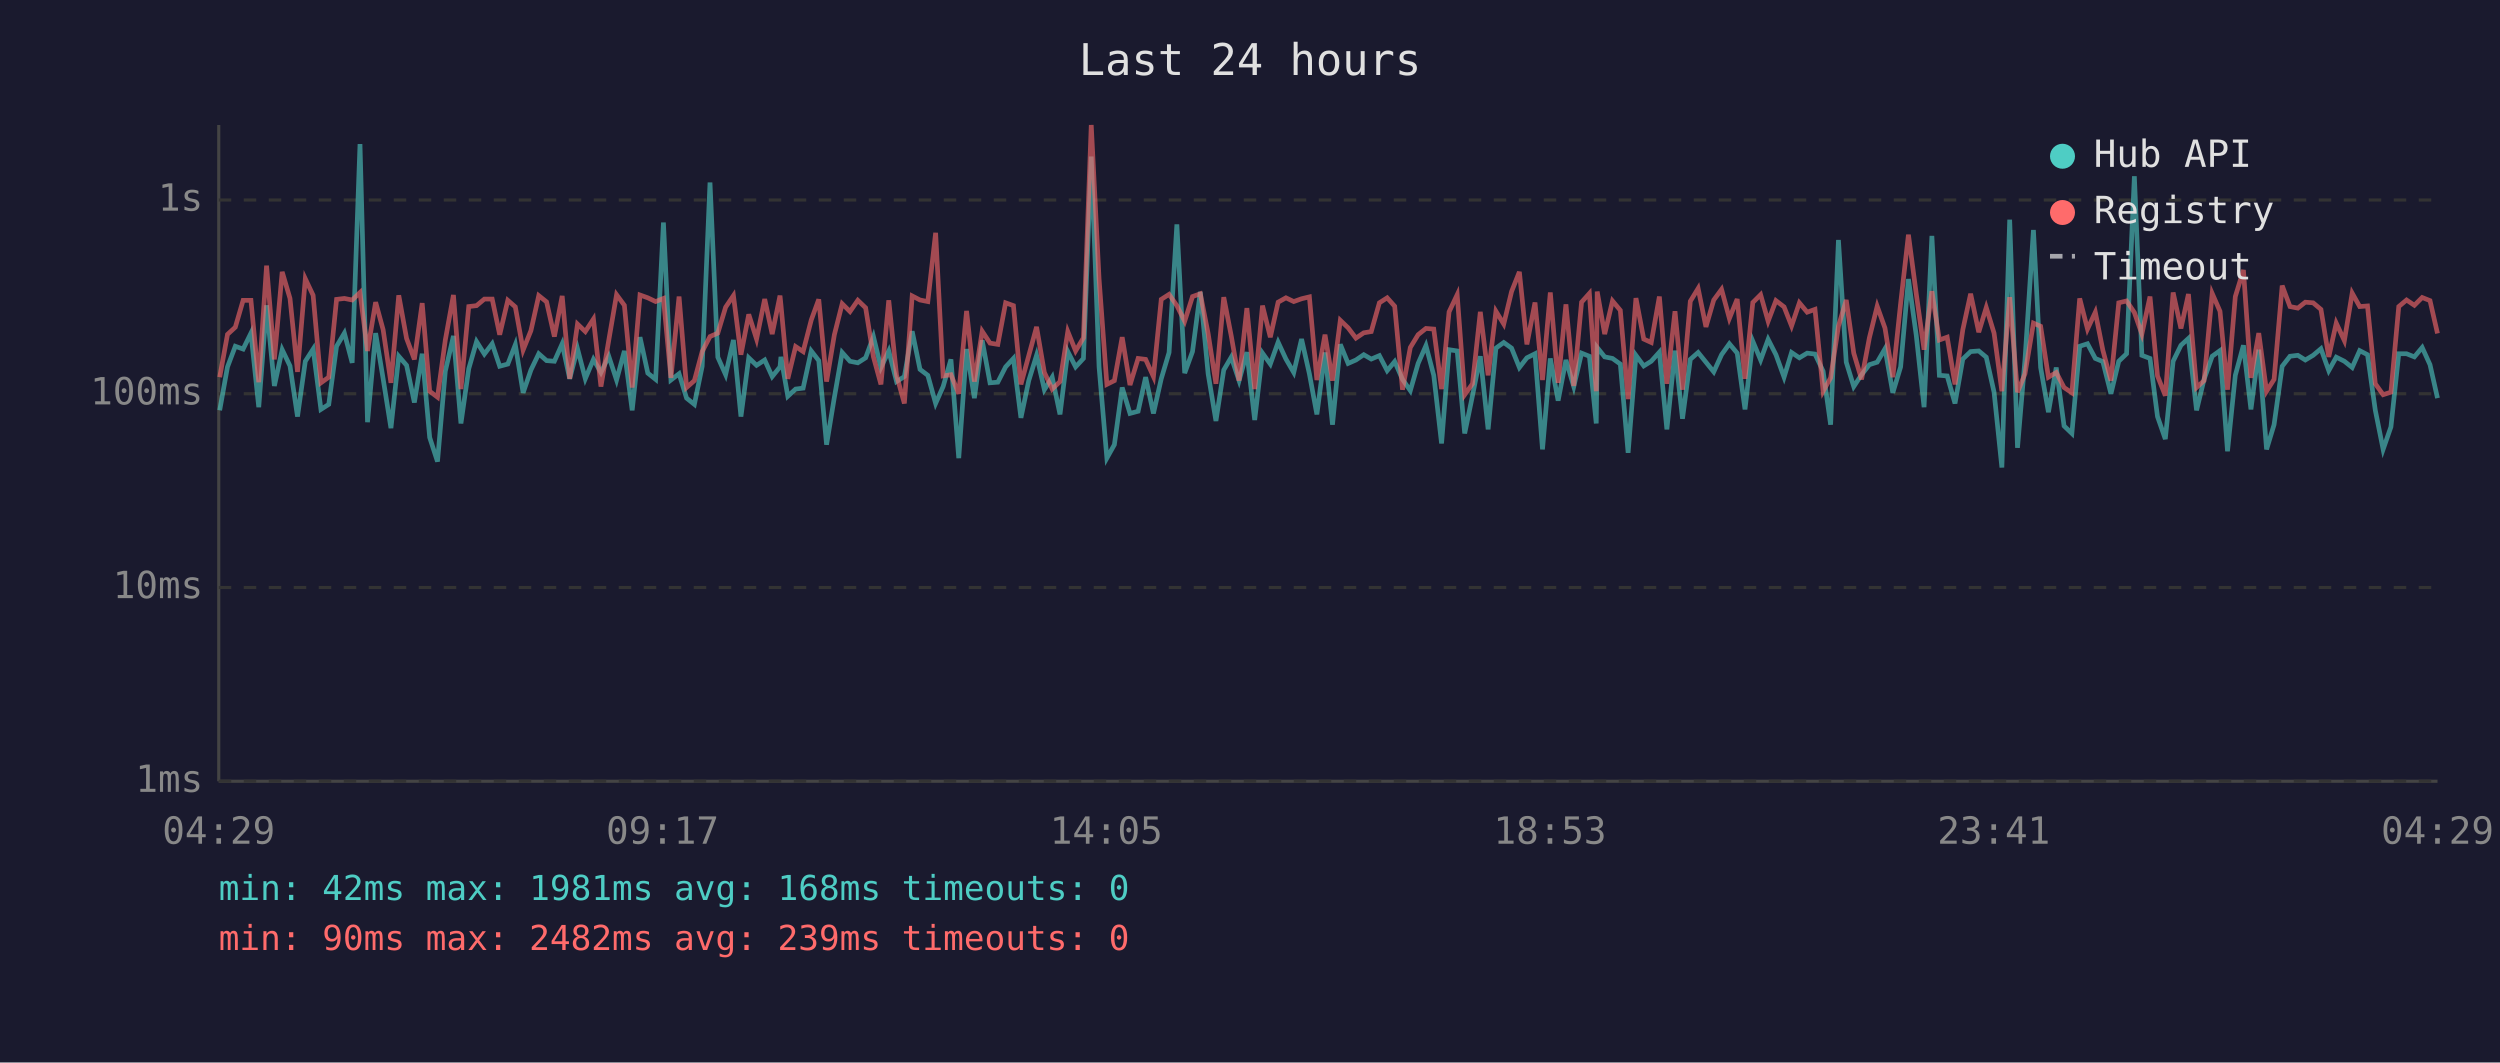
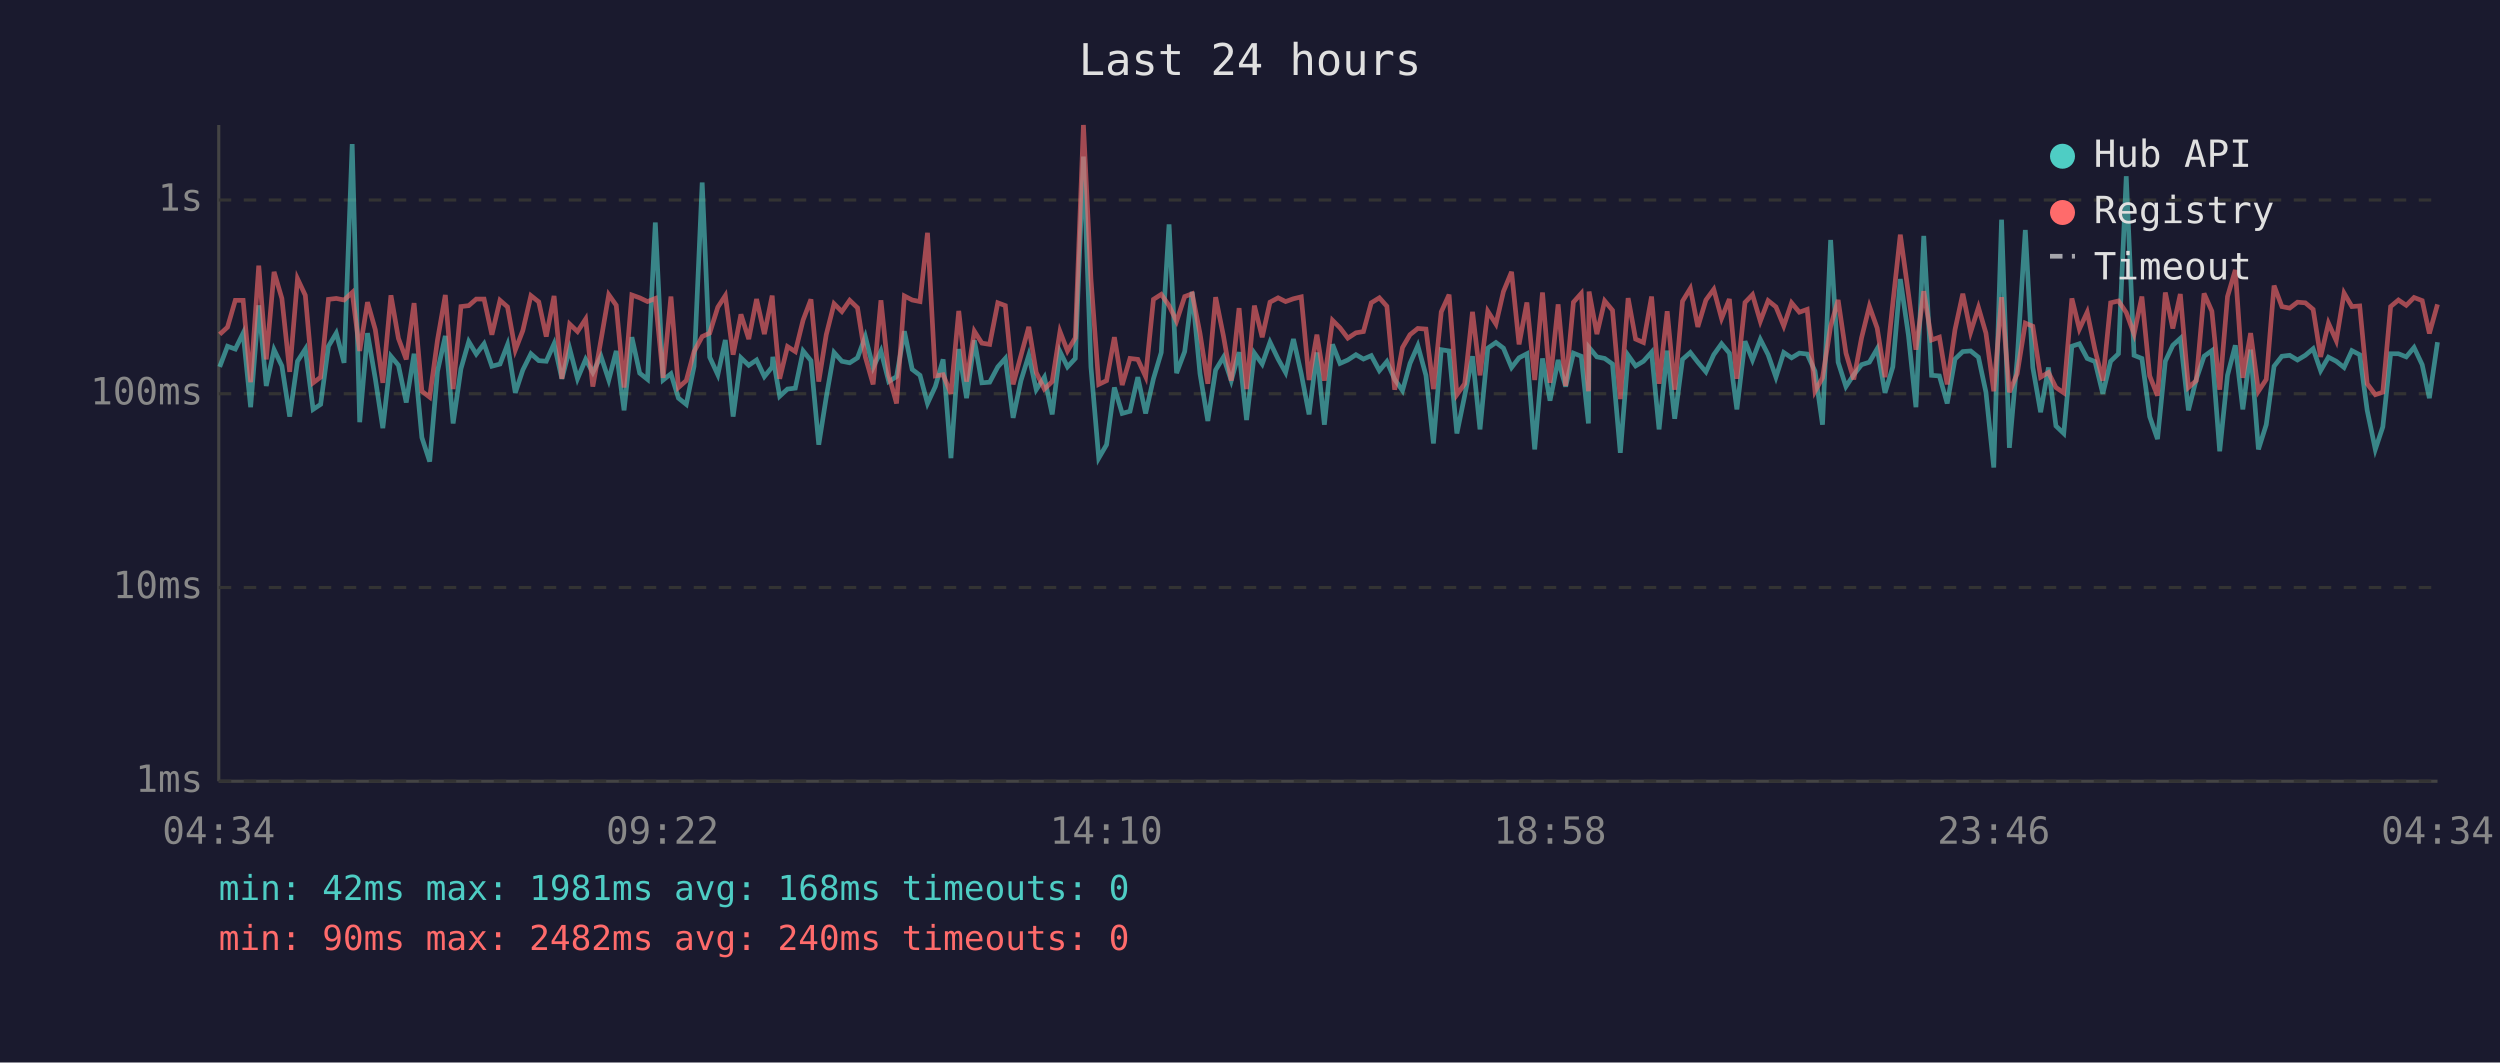
<svg xmlns="http://www.w3.org/2000/svg" viewBox="0 0 800 340" font-family="monospace" font-size="12">
  <rect width="800" height="340" fill="#1a1a2e" />
  <text x="400" y="24" fill="#e0e0e0" font-size="14" text-anchor="middle">Last 24 hours</text>
  <line x1="70" y1="40" x2="70" y2="250" stroke="#444" stroke-width="1" />
  <line x1="70" y1="250" x2="780" y2="250" stroke="#444" stroke-width="1" />
  <line x1="70" y1="250" x2="780" y2="250" stroke="#333" stroke-width="1" stroke-dasharray="4" />
  <text x="65" y="250" fill="#888" text-anchor="end" dominant-baseline="middle">1ms</text>
  <line x1="70" y1="188" x2="780" y2="188" stroke="#333" stroke-width="1" stroke-dasharray="4" />
  <text x="65" y="188" fill="#888" text-anchor="end" dominant-baseline="middle">10ms</text>
  <line x1="70" y1="126" x2="780" y2="126" stroke="#333" stroke-width="1" stroke-dasharray="4" />
  <text x="65" y="126" fill="#888" text-anchor="end" dominant-baseline="middle">100ms</text>
  <line x1="70" y1="64" x2="780" y2="64" stroke="#333" stroke-width="1" stroke-dasharray="4" />
  <text x="65" y="64" fill="#888" text-anchor="end" dominant-baseline="middle">1s</text>
-   <text x="70" y="270" fill="#888" text-anchor="middle">04:29</text>
-   <text x="212" y="270" fill="#888" text-anchor="middle">09:17</text>
-   <text x="354" y="270" fill="#888" text-anchor="middle">14:05</text>
-   <text x="496" y="270" fill="#888" text-anchor="middle">18:53</text>
-   <text x="638" y="270" fill="#888" text-anchor="middle">23:41</text>
-   <text x="780" y="270" fill="#888" text-anchor="middle">04:29</text>
-   <polyline points="70.3,131.3 72.8,117.4 75.3,110.8 77.8,111.7 80.3,106.6 82.8,130.3 85.3,97.7 87.8,123.5 90.3,111.9 92.8,117.1 95.2,133.3 97.7,115.6 100.2,111.7 102.7,131.0 105.2,129.4 107.7,110.8 110.2,106.6 112.7,116.1 115.2,46.1 117.6,135.1 120.2,106.6 122.6,121.2 125.1,137.0 127.6,114.0 130.1,116.9 132.6,128.8 135.1,113.2 137.5,140.0 140.0,147.7 142.5,118.8 145.1,107.5 147.5,135.5 150.0,118.0 152.5,109.3 155.0,113.3 157.5,110.0 159.9,117.2 162.5,116.5 164.9,110.3 167.4,125.7 169.9,118.4 172.4,113.2 174.9,115.4 177.4,115.6 179.9,110.0 182.3,121.2 184.8,111.6 187.3,121.2 189.9,115.0 192.3,119.2 194.8,114.0 197.3,121.6 199.8,112.3 202.3,131.3 204.8,107.9 207.3,119.4 209.8,121.4 212.3,71.2 214.7,121.6 217.3,119.6 219.7,127.4 222.2,129.4 224.7,117.2 227.2,58.4 229.7,114.3 232.2,119.9 234.7,108.8 237.1,133.3 239.6,114.5 242.1,116.9 244.7,115.2 247.1,120.5 249.6,117.4 249.9,114.2 252.1,126.8 254.6,124.5 257.0,124.2 259.6,112.3 262.0,115.4 264.5,142.3 267.0,127.1 269.5,112.8 272.0,115.6 274.5,116.1 277.0,114.5 279.5,107.7 281.9,117.6 284.4,112.3 286.9,122.1 289.4,120.5 291.9,106.0 294.4,118.2 296.9,120.1 299.4,129.1 301.8,123.7 304.3,115.0 306.8,146.6 309.3,111.7 311.8,127.4 314.3,108.9 316.8,122.5 319.3,122.3 321.8,117.4 324.3,114.7 326.7,133.7 329.2,121.8 331.7,113.7 334.2,124.7 336.7,120.7 339.2,132.6 341.7,112.5 344.2,117.4 346.7,114.7 349.2,50.1 351.7,117.4 354.2,146.6 356.6,142.3 359.1,124.0 361.6,132.3 364.2,131.6 366.6,120.7 369.1,132.3 371.6,121.2 374.1,112.8 376.6,71.8 379.1,119.4 381.6,112.5 384.1,93.4 386.6,119.6 389.1,134.7 391.6,118.4 394.0,114.3 396.5,121.8 399.0,112.7 401.5,134.4 404.0,113.0 406.5,116.5 409.0,109.5 411.5,114.9 414.0,119.2 416.5,108.5 419.0,119.6 421.4,132.6 424.0,112.8 426.4,135.9 428.9,110.2 431.4,116.3 433.9,115.2 436.4,113.5 438.8,114.9 441.4,113.8 443.9,118.6 446.3,115.7 448.8,121.4 451.3,125.0 453.8,116.3 456.3,110.6 458.8,120.1 461.3,141.9 463.7,111.9 466.3,112.3 468.7,138.7 471.2,126.6 473.7,114.0 476.2,137.4 478.7,111.4 481.2,109.6 483.7,111.4 486.2,117.6 488.6,114.5 491.2,113.2 493.6,143.8 496.1,114.7 498.6,128.2 501.1,115.2 503.6,123.7 506.1,113.0 508.6,114.0 510.8,135.5 511.1,111.2 513.5,114.2 516.0,114.7 518.5,116.5 521.0,144.9 523.5,113.7 526.0,117.1 528.4,115.6 531.0,112.7 533.4,137.4 536.0,112.2 538.4,134.0 540.9,115.0 543.4,112.8 545.9,115.9 548.4,119.0 550.9,113.5 553.4,110.0 555.9,113.0 558.4,131.0 560.9,109.2 563.4,115.2 565.8,108.6 568.3,113.5 570.9,120.7 573.3,112.8 575.8,114.5 578.3,113.0 580.8,113.3 583.4,118.8 585.8,135.9 588.3,76.8 590.8,115.9 593.2,123.7 595.7,119.9 598.2,116.7 600.7,115.9 603.2,111.6 605.7,125.7 608.2,117.4 610.7,89.3 613.2,107.3 615.7,130.3 618.2,75.5 620.6,120.1 623.1,120.3 625.6,129.1 628.1,114.9 630.6,112.5 633.2,112.3 635.6,114.3 638.1,125.5 640.6,149.6 643.1,70.3 645.6,143.3 648.0,115.0 650.7,73.6 653.0,117.6 655.5,131.9 658.0,117.6 660.5,136.3 663.0,138.7 665.5,110.8 668.0,110.0 670.5,114.7 672.9,115.7 675.5,126.0 678.0,115.6 680.5,113.2 683.0,56.4 685.4,113.7 688.0,114.7 690.4,133.3 692.9,140.5 695.4,115.6 697.9,110.5 700.3,108.3 702.9,131.3 705.3,121.4 707.9,114.0 710.4,112.2 712.8,144.4 715.3,120.1 717.9,110.5 720.3,131.0 722.8,111.9 725.3,143.8 727.7,135.9 730.3,117.2 732.8,114.0 735.3,113.7 737.7,115.2 740.2,113.7 742.7,111.6 745.2,118.6 747.6,114.3 750.2,115.6 752.7,117.6 755.1,112.2 757.6,113.5 760.1,131.3 762.6,143.8 765.1,136.6 767.6,113.2 770.1,113.2 772.6,114.2 775.1,111.2 777.6,116.7 780.0,127.4" fill="none" stroke="#4ecdc4" stroke-width="1.5" opacity="0.6" />
-   <polyline points="70.3,120.7 72.8,107.0 75.3,104.7 77.8,96.1 80.3,96.1 82.8,122.3 85.3,85.0 87.8,115.0 90.3,87.0 92.8,95.5 95.2,119.0 97.7,89.2 100.2,94.5 102.7,122.5 105.2,120.7 107.7,95.8 110.2,95.5 112.7,96.0 115.2,93.6 117.6,112.3 120.2,96.7 122.6,105.5 125.1,122.5 127.6,94.5 130.1,108.3 132.6,115.0 135.1,97.0 137.5,125.2 140.0,127.1 142.5,108.8 145.1,94.4 147.5,124.5 150.0,98.1 152.5,97.8 155.0,95.7 157.5,95.7 159.9,107.1 162.5,96.1 164.9,98.2 167.4,112.0 169.9,105.8 172.4,94.6 174.9,96.6 177.4,107.7 179.9,94.7 182.3,121.2 184.8,103.7 187.3,106.1 189.9,102.1 192.3,123.7 194.8,108.9 197.3,94.3 199.8,97.7 202.3,124.0 204.8,94.4 207.3,95.3 209.8,96.5 212.3,95.5 214.7,120.9 217.3,94.9 219.7,124.0 222.2,121.8 224.7,112.5 227.2,107.7 229.7,106.6 232.2,98.3 234.7,94.6 237.1,113.5 239.6,100.6 242.1,108.5 244.7,95.7 247.1,106.9 249.6,94.6 249.9,97.5 252.1,121.2 254.6,110.9 257.0,112.5 259.6,102.4 262.0,95.8 264.5,122.1 267.0,107.1 269.5,97.2 272.0,99.7 274.5,96.1 277.0,98.5 279.5,114.2 281.9,123.0 284.4,96.1 286.9,120.1 289.4,129.1 291.9,94.7 294.4,96.0 296.9,96.5 299.4,74.5 301.8,120.3 304.3,119.9 306.8,126.0 309.3,99.5 311.8,122.1 314.3,106.0 316.8,109.8 319.3,110.2 321.8,96.9 324.3,97.8 326.7,123.0 329.2,113.8 331.7,104.6 334.2,119.2 336.7,124.5 339.2,122.1 341.7,106.1 344.2,112.3 346.7,108.1 349.2,40.0 351.7,89.2 354.2,123.0 356.6,121.8 359.1,107.9 361.6,123.2 364.2,114.7 366.6,115.0 369.1,120.5 371.6,95.8 374.1,94.2 376.6,97.8 379.1,102.8 381.6,94.9 384.1,94.0 386.6,106.7 389.1,122.8 391.6,95.1 394.0,107.5 396.5,121.8 399.0,98.6 401.5,124.5 404.0,97.8 406.5,107.9 409.0,96.7 411.5,95.3 414.0,96.5 416.5,95.6 419.0,95.0 421.4,121.6 424.0,107.1 426.4,121.8 428.9,102.5 431.4,104.9 433.9,108.2 436.4,106.5 438.8,106.1 441.4,96.9 443.9,95.3 446.3,98.0 448.8,124.7 451.3,111.2 453.8,107.1 456.3,105.1 458.8,105.3 461.3,124.5 463.7,99.8 466.3,94.3 468.7,126.3 471.2,122.8 473.7,99.8 476.2,120.1 478.7,99.6 481.2,103.7 483.7,93.3 486.2,87.0 488.6,110.2 491.2,96.8 493.6,121.6 496.1,93.6 498.6,122.5 501.1,97.4 503.6,123.5 506.1,96.7 508.6,93.9 510.8,125.2 511.1,93.3 513.5,106.9 516.0,96.3 518.5,99.3 521.0,127.7 523.5,95.4 526.0,108.5 528.4,109.6 531.0,94.9 533.4,122.8 536.0,99.6 538.4,124.7 540.9,96.4 543.4,92.3 545.9,104.6 548.4,96.0 550.9,92.6 553.4,101.9 555.9,95.7 558.4,121.2 560.9,96.8 563.4,94.3 565.8,102.8 568.3,96.2 570.9,98.2 573.3,104.3 575.8,96.9 578.3,99.9 580.8,99.0 583.4,125.2 585.8,120.9 588.3,104.4 590.8,96.0 593.2,113.0 595.7,121.4 598.2,108.1 600.7,98.0 603.2,105.0 605.7,120.7 608.2,97.1 610.7,75.1 613.2,94.0 615.7,111.9 618.2,93.2 620.6,108.8 623.1,107.9 625.6,123.0 628.1,105.5 630.6,94.0 633.2,106.3 635.6,98.4 638.1,106.6 640.6,125.2 643.1,95.1 645.6,125.5 648.0,119.6 650.7,103.4 653.0,104.4 655.5,120.7 658.0,119.2 660.5,124.0 663.0,125.7 665.5,95.5 668.0,105.3 670.5,99.9 672.9,112.0 675.5,121.8 678.0,96.9 680.5,96.3 683.0,100.0 685.4,106.9 688.0,94.9 690.4,120.3 692.9,126.6 695.4,93.6 697.9,105.1 700.3,94.1 702.9,124.0 705.3,121.8 707.9,93.9 710.4,99.6 712.8,124.7 715.3,94.9 717.9,86.4 720.3,120.9 722.8,106.6 725.3,125.2 727.7,121.4 730.3,91.4 732.8,98.1 735.3,98.6 737.7,96.7 740.2,96.9 742.7,99.0 745.2,114.2 747.6,103.4 750.2,109.0 752.7,93.8 755.1,98.1 757.6,97.9 760.1,122.8 762.6,126.3 765.1,125.5 767.6,98.1 770.1,96.0 772.6,97.7 775.1,95.2 777.6,96.2 780.0,106.7" fill="none" stroke="#ff6b6b" stroke-width="1.5" opacity="0.6" />
+   <text x="70" y="270" fill="#888" text-anchor="middle">04:34</text>
+   <text x="212" y="270" fill="#888" text-anchor="middle">09:22</text>
+   <text x="354" y="270" fill="#888" text-anchor="middle">14:10</text>
+   <text x="496" y="270" fill="#888" text-anchor="middle">18:58</text>
+   <text x="638" y="270" fill="#888" text-anchor="middle">23:46</text>
+   <text x="780" y="270" fill="#888" text-anchor="middle">04:34</text>
+   <polyline points="70.3,117.4 72.8,110.8 75.3,111.7 77.8,106.6 80.2,130.3 82.8,97.7 85.2,123.5 87.7,111.9 90.2,117.1 92.7,133.3 95.2,115.6 97.7,111.7 100.2,131.0 102.6,129.4 105.1,110.8 107.6,106.6 110.1,116.1 112.7,46.1 115.1,135.1 117.6,106.6 120.1,121.2 122.5,137.0 125.1,114.0 127.5,116.9 130.0,128.8 132.5,113.2 135.0,140.0 137.5,147.7 140.0,118.8 142.5,107.5 145.0,135.5 147.5,118.0 150.0,109.3 152.4,113.3 154.9,110.0 157.4,117.2 160.0,116.5 162.4,110.3 164.9,125.7 167.3,118.4 169.9,113.2 172.4,115.4 174.8,115.6 177.3,110.0 179.8,121.2 182.3,111.6 184.8,121.2 187.4,115.0 189.7,119.2 192.3,114.0 194.8,121.6 197.2,112.3 199.7,131.3 202.2,107.9 204.7,119.4 207.2,121.4 209.7,71.2 212.2,121.6 214.7,119.6 217.1,127.4 219.6,129.4 222.1,117.2 224.7,58.4 227.1,114.3 229.7,119.9 232.1,108.8 234.6,133.3 237.1,114.5 239.6,116.9 242.1,115.2 244.6,120.5 247.1,117.4 247.3,114.2 249.5,126.8 252.0,124.5 254.5,124.2 257.0,112.3 259.5,115.4 262.0,142.3 264.4,127.1 266.9,112.8 269.4,115.6 271.9,116.1 274.4,114.5 276.9,107.7 279.4,117.6 281.9,112.3 284.4,122.1 286.9,120.5 289.4,106.0 291.9,118.2 294.4,120.1 296.8,129.1 299.3,123.7 301.8,115.0 304.3,146.6 306.8,111.7 309.3,127.4 311.8,108.9 314.2,122.5 316.7,122.3 319.3,117.4 321.7,114.7 324.2,133.7 326.7,121.8 329.2,113.7 331.6,124.7 334.2,120.7 336.7,132.6 339.2,112.5 341.6,117.4 344.1,114.7 346.7,50.1 349.1,117.4 351.6,146.6 354.1,142.3 356.6,124.0 359.1,132.3 361.6,131.6 364.1,120.7 366.6,132.3 369.1,121.2 371.6,112.8 374.1,71.8 376.5,119.4 379.1,112.5 381.5,93.4 384.0,119.6 386.5,134.7 389.0,118.4 391.5,114.3 394.0,121.8 396.5,112.7 398.9,134.4 401.4,113.0 403.9,116.5 406.4,109.5 409.0,114.9 411.4,119.2 413.9,108.5 416.4,119.6 418.9,132.6 421.4,112.8 423.8,135.9 426.4,110.2 428.8,116.3 431.3,115.2 433.9,113.5 436.3,114.9 438.8,113.8 441.4,118.6 443.8,115.7 446.3,121.4 448.8,125.0 451.2,116.3 453.7,110.6 456.3,120.1 458.7,141.9 461.2,111.9 463.7,112.3 466.2,138.7 468.7,126.6 471.2,114.0 473.6,137.4 476.1,111.4 478.7,109.6 481.1,111.4 483.7,117.6 486.1,114.5 488.6,113.2 491.1,143.8 493.6,114.7 496.0,128.2 498.6,115.2 501.0,123.7 503.5,113.0 506.0,114.0 508.3,135.5 508.5,111.2 511.0,114.2 513.5,114.7 516.0,116.5 518.5,144.9 521.0,113.7 523.4,117.1 525.9,115.6 528.5,112.7 530.9,137.4 533.5,112.2 535.9,134.0 538.4,115.0 540.9,112.8 543.3,115.9 545.9,119.0 548.4,113.5 550.9,110.0 553.4,113.0 555.8,131.0 558.4,109.2 560.8,115.2 563.3,108.6 565.8,113.5 568.3,120.7 570.8,112.8 573.3,114.5 575.8,113.0 578.3,113.3 580.8,118.8 583.2,135.9 585.8,76.8 588.2,115.9 590.7,123.7 593.2,119.9 595.7,116.7 598.2,115.9 600.7,111.6 603.2,125.7 605.7,117.4 608.1,89.3 610.7,107.3 613.1,130.3 615.6,75.5 618.1,120.1 620.6,120.3 623.1,129.1 625.6,114.9 628.1,112.5 630.6,112.3 633.1,114.3 635.5,125.5 638.0,149.6 640.5,70.3 643.0,143.3 645.5,115.0 648.1,73.6 650.5,117.6 653.0,131.9 655.5,117.6 657.9,136.3 660.4,138.7 663.0,110.8 665.4,110.0 667.9,114.7 670.4,115.7 672.9,126.0 675.4,115.6 677.9,113.2 680.4,56.4 682.9,113.7 685.4,114.7 687.9,133.3 690.4,140.5 692.9,115.6 695.3,110.5 697.7,108.3 700.3,131.3 702.8,121.4 705.3,114.0 707.8,112.2 710.3,144.4 712.8,120.1 715.3,110.5 717.7,131.0 720.2,111.9 722.7,143.8 725.2,135.9 727.7,117.2 730.2,114.0 732.7,113.7 735.2,115.2 737.7,113.7 740.2,111.6 742.6,118.6 745.1,114.3 747.6,115.6 750.1,117.6 752.6,112.2 755.1,113.5 757.5,131.3 760.1,143.8 762.5,136.6 765.0,113.2 767.5,113.2 770.0,114.2 772.5,111.2 775.1,116.7 777.4,127.4 780.0,109.5" fill="none" stroke="#4ecdc4" stroke-width="1.5" opacity="0.6" />
+   <polyline points="70.3,107.0 72.8,104.7 75.3,96.1 77.8,96.1 80.2,122.3 82.8,85.0 85.2,115.0 87.7,87.0 90.2,95.5 92.7,119.0 95.2,89.2 97.7,94.5 100.2,122.5 102.6,120.7 105.1,95.8 107.6,95.5 110.1,96.0 112.7,93.6 115.1,112.3 117.6,96.7 120.1,105.5 122.5,122.5 125.1,94.5 127.5,108.3 130.0,115.0 132.5,97.0 135.0,125.2 137.5,127.1 140.0,108.8 142.5,94.4 145.0,124.5 147.5,98.1 150.0,97.8 152.4,95.7 154.9,95.7 157.4,107.1 160.0,96.1 162.4,98.2 164.9,112.0 167.3,105.8 169.9,94.6 172.4,96.6 174.8,107.7 177.3,94.7 179.8,121.2 182.3,103.7 184.8,106.1 187.4,102.1 189.7,123.7 192.3,108.9 194.8,94.3 197.2,97.7 199.7,124.0 202.2,94.4 204.7,95.3 207.2,96.5 209.7,95.5 212.2,120.9 214.7,94.9 217.1,124.0 219.6,121.8 222.1,112.5 224.7,107.7 227.1,106.6 229.7,98.3 232.1,94.6 234.6,113.5 237.1,100.6 239.6,108.5 242.1,95.7 244.6,106.9 247.1,94.6 247.3,97.5 249.5,121.2 252.0,110.9 254.5,112.5 257.0,102.4 259.5,95.8 262.0,122.1 264.4,107.1 266.9,97.2 269.4,99.7 271.9,96.1 274.4,98.5 276.9,114.2 279.4,123.0 281.9,96.1 284.4,120.1 286.9,129.1 289.4,94.7 291.9,96.0 294.4,96.5 296.8,74.5 299.3,120.3 301.8,119.9 304.3,126.0 306.8,99.5 309.3,122.1 311.8,106.0 314.2,109.8 316.7,110.2 319.3,96.9 321.7,97.8 324.2,123.0 326.7,113.8 329.2,104.6 331.6,119.2 334.2,124.5 336.7,122.1 339.2,106.1 341.6,112.3 344.1,108.1 346.7,40.0 349.1,89.2 351.6,123.0 354.1,121.8 356.6,107.9 359.1,123.2 361.6,114.7 364.1,115.0 366.6,120.5 369.1,95.8 371.6,94.2 374.1,97.8 376.5,102.8 379.1,94.9 381.5,94.0 384.0,106.7 386.5,122.8 389.0,95.1 391.5,107.5 394.0,121.8 396.5,98.6 398.9,124.5 401.4,97.8 403.9,107.9 406.4,96.7 409.0,95.3 411.4,96.5 413.9,95.6 416.4,95.0 418.9,121.6 421.4,107.1 423.8,121.8 426.4,102.5 428.8,104.9 431.3,108.2 433.9,106.5 436.3,106.1 438.8,96.9 441.4,95.3 443.8,98.0 446.3,124.7 448.8,111.2 451.2,107.1 453.7,105.1 456.3,105.3 458.7,124.5 461.2,99.8 463.7,94.3 466.2,126.3 468.7,122.8 471.2,99.8 473.6,120.1 476.1,99.6 478.7,103.7 481.1,93.3 483.7,87.0 486.1,110.2 488.6,96.8 491.1,121.6 493.6,93.6 496.0,122.5 498.6,97.4 501.0,123.5 503.5,96.7 506.0,93.9 508.3,125.2 508.5,93.3 511.0,106.9 513.5,96.3 516.0,99.3 518.5,127.7 521.0,95.4 523.4,108.5 525.9,109.6 528.5,94.9 530.9,122.8 533.5,99.6 535.9,124.7 538.4,96.4 540.9,92.3 543.3,104.6 545.9,96.0 548.4,92.6 550.9,101.9 553.4,95.7 555.8,121.2 558.4,96.8 560.8,94.3 563.3,102.8 565.8,96.2 568.3,98.2 570.8,104.3 573.3,96.9 575.8,99.9 578.3,99.0 580.8,125.2 583.2,120.9 585.8,104.4 588.2,96.0 590.7,113.0 593.2,121.4 595.7,108.1 598.2,98.0 600.7,105.0 603.2,120.7 605.7,97.1 608.1,75.1 610.7,94.0 613.1,111.9 615.6,93.2 618.1,108.8 620.6,107.9 623.1,123.0 625.6,105.5 628.1,94.0 630.6,106.3 633.1,98.4 635.5,106.6 638.0,125.2 640.5,95.1 643.0,125.5 645.5,119.6 648.1,103.4 650.5,104.4 653.0,120.7 655.5,119.2 657.9,124.0 660.4,125.7 663.0,95.5 665.4,105.3 667.9,99.9 670.4,112.0 672.9,121.8 675.4,96.9 677.9,96.3 680.4,100.0 682.9,106.9 685.4,94.9 687.9,120.3 690.4,126.6 692.9,93.6 695.3,105.1 697.7,94.1 700.3,124.0 702.8,121.8 705.3,93.9 707.8,99.6 710.3,124.7 712.8,94.9 715.3,86.4 717.7,120.9 720.2,106.6 722.7,125.2 725.2,121.4 727.7,91.4 730.2,98.1 732.7,98.6 735.2,96.7 737.7,96.9 740.2,99.0 742.6,114.2 745.1,103.4 747.6,109.0 750.1,93.8 752.6,98.1 755.1,97.9 757.5,122.8 760.1,126.3 762.5,125.5 765.0,98.1 767.5,96.0 770.0,97.7 772.5,95.2 775.1,96.2 777.4,106.7 780.0,97.4" fill="none" stroke="#ff6b6b" stroke-width="1.5" opacity="0.6" />
  <circle cx="660" cy="50" r="4" fill="#4ecdc4" />
  <text x="670" y="50" fill="#e0e0e0" dominant-baseline="middle">Hub API</text>
  <circle cx="660" cy="68" r="4" fill="#ff6b6b" />
  <text x="670" y="68" fill="#e0e0e0" dominant-baseline="middle">Registry</text>
  <line x1="656" y1="82" x2="664" y2="82" stroke="#e0e0e0" stroke-width="1.5" stroke-dasharray="4,3" opacity="0.7" />
  <text x="670" y="86" fill="#e0e0e0" dominant-baseline="middle">Timeout</text>
  <text x="70" y="288" fill="#4ecdc4" font-size="11">min: 42ms  max: 1981ms  avg: 168ms  timeouts: 0</text>
-   <text x="70" y="304" fill="#ff6b6b" font-size="11">min: 90ms  max: 2482ms  avg: 239ms  timeouts: 0</text>
+   <text x="70" y="304" fill="#ff6b6b" font-size="11">min: 90ms  max: 2482ms  avg: 240ms  timeouts: 0</text>
</svg>
